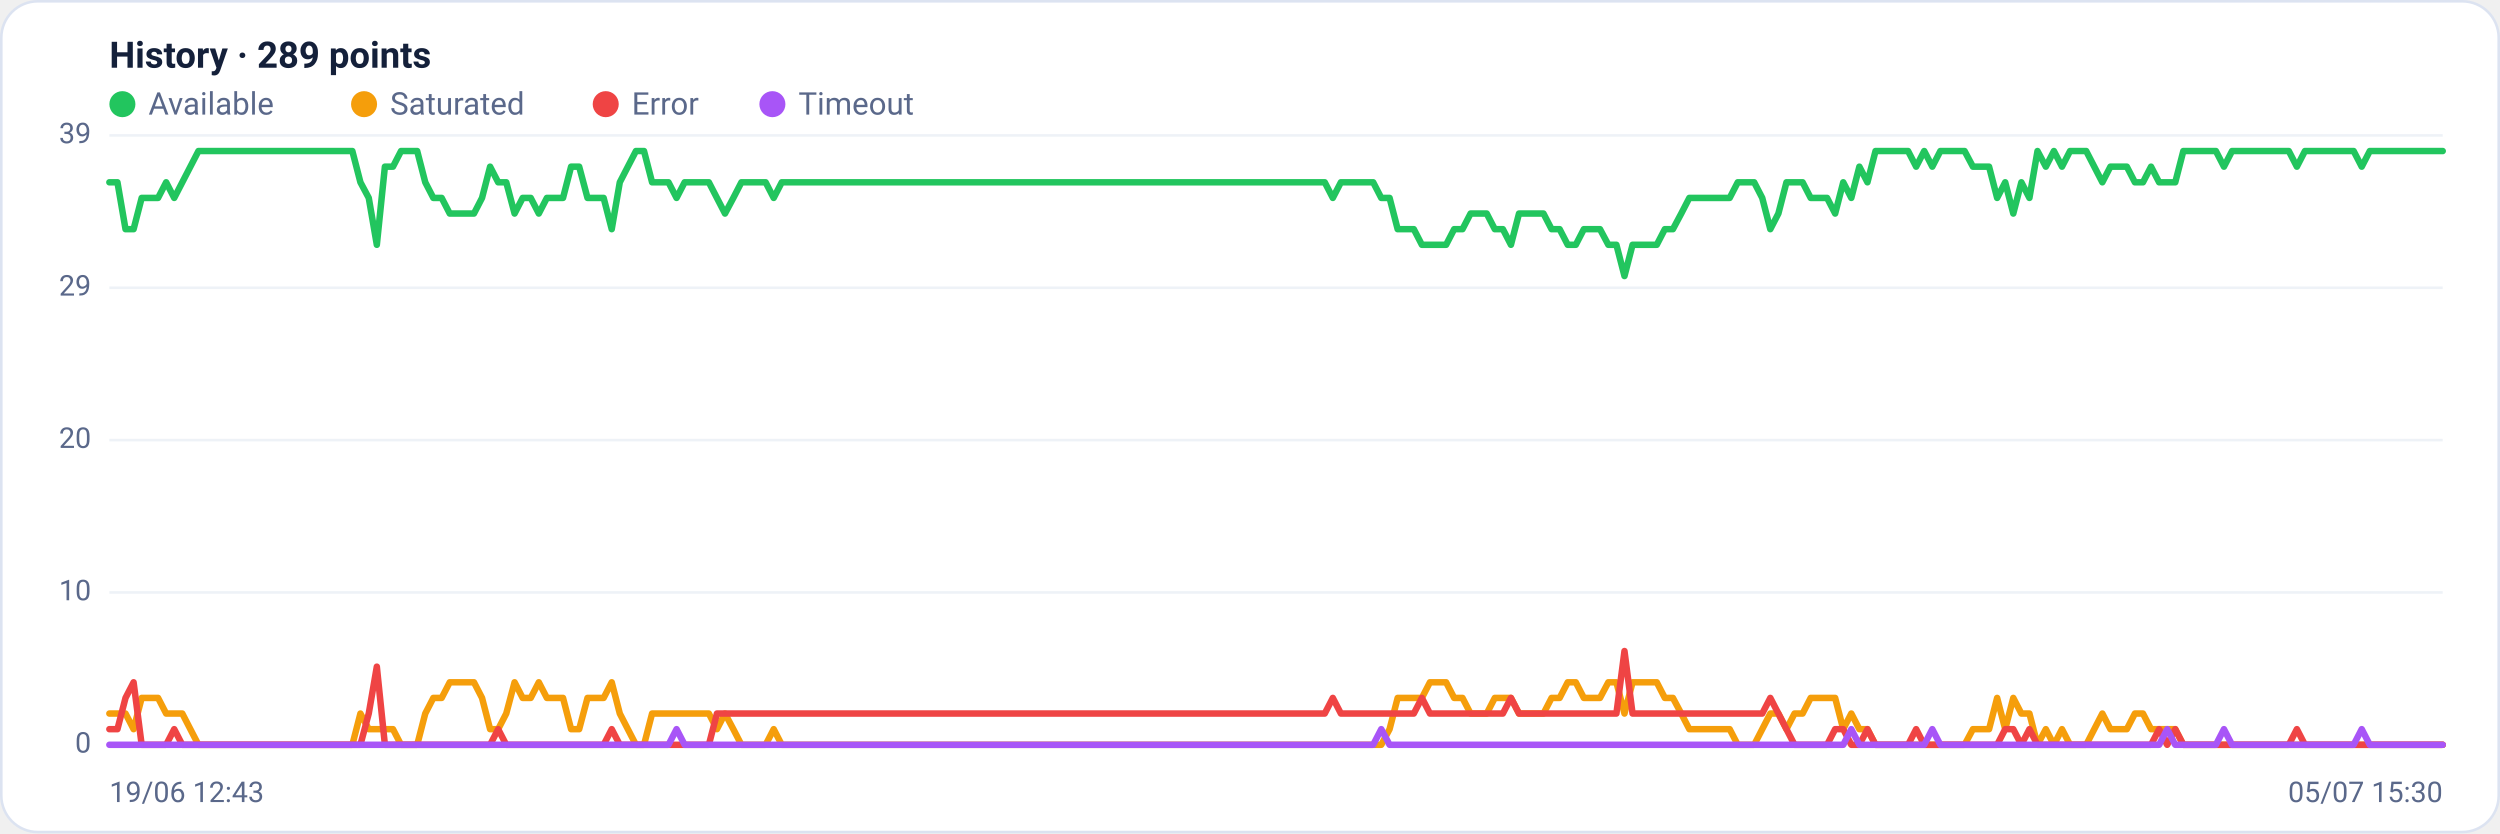
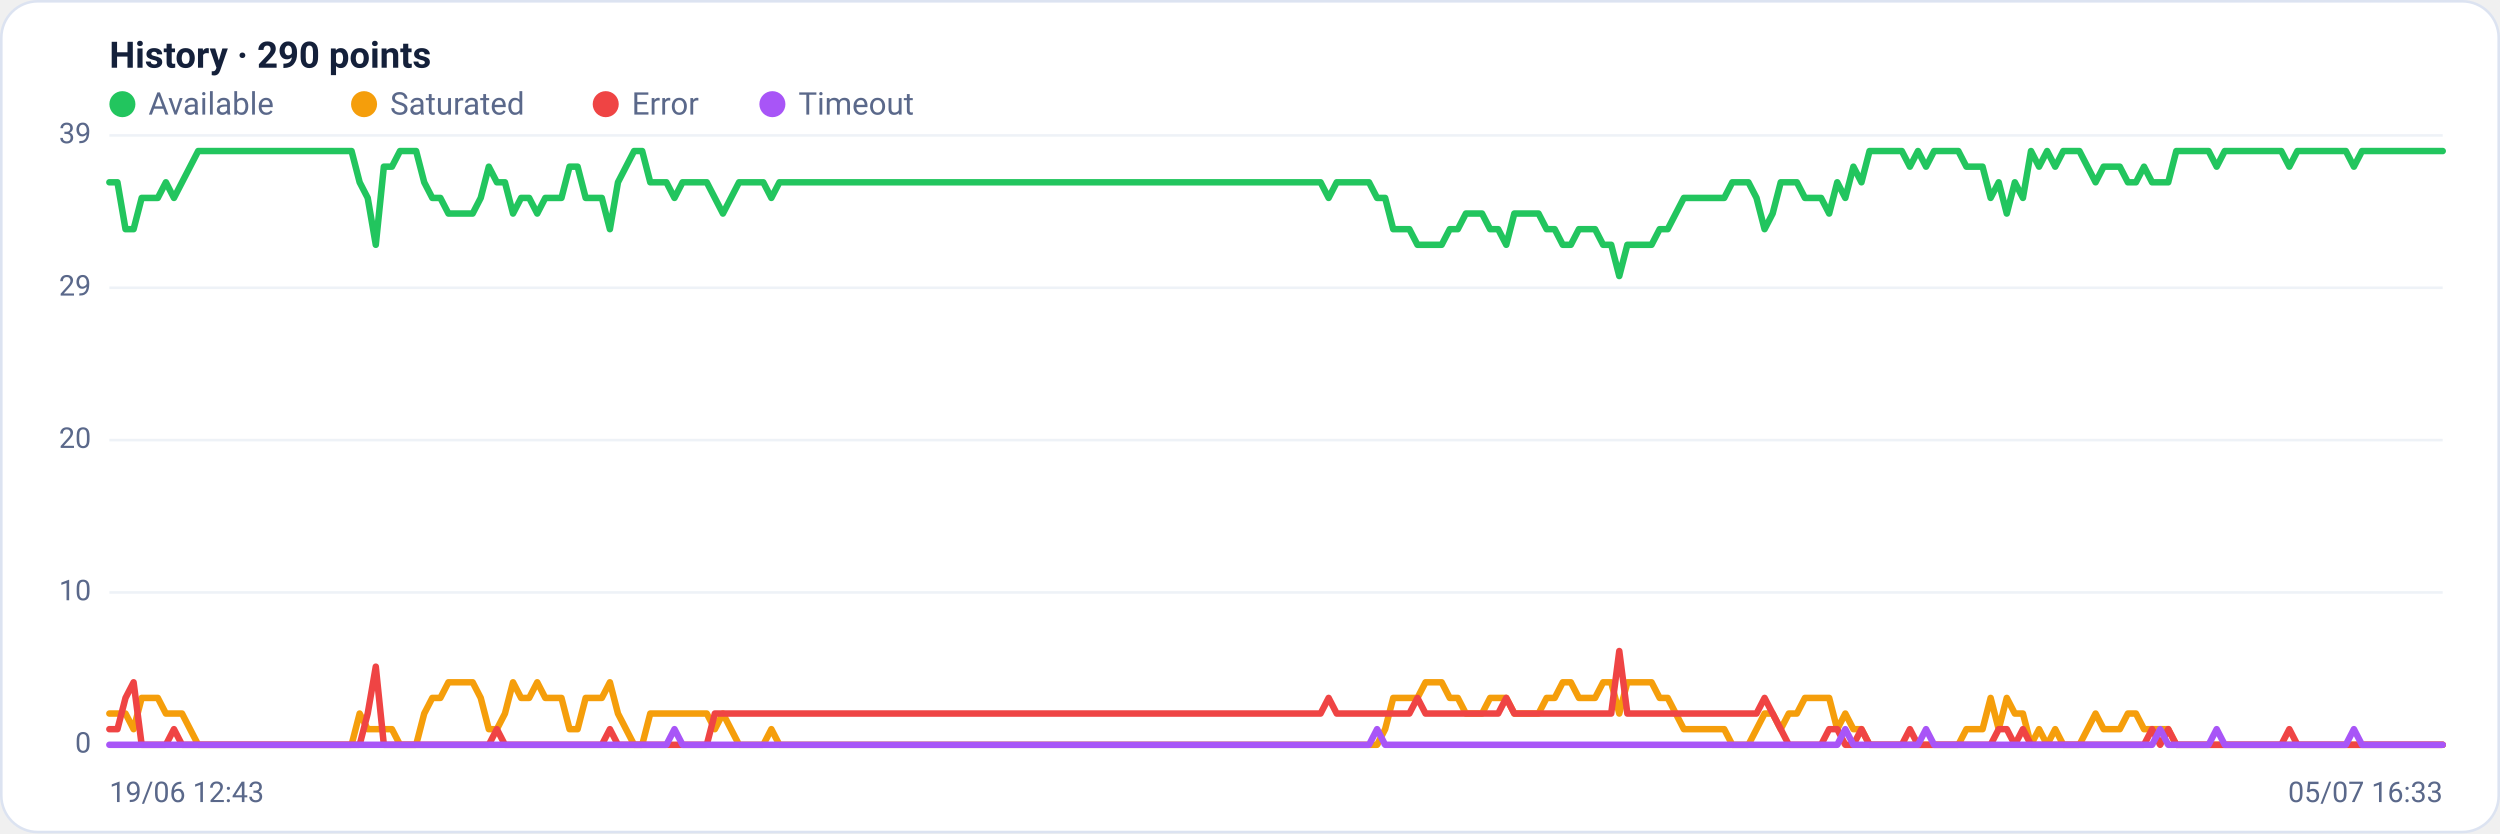
<svg xmlns="http://www.w3.org/2000/svg" viewBox="0 0 960 320" width="960" height="320" font-family="Segoe UI, system-ui, -apple-system, Roboto, Helvetica, Arial, sans-serif" role="img" aria-label="Availability history per region">
  <rect x="0.5" y="0.5" width="959" height="319" rx="14" fill="#ffffff" stroke="#dce3f1" />
-   <text x="42" y="26" font-size="14" font-weight="600" fill="#14203a">History · 289 points</text>
+   <text x="42" y="26" font-size="14" font-weight="600" fill="#14203a">History · 290 points</text>
  <circle cx="47" cy="40" r="5" fill="#22c55e" />
  <text x="57" y="44" font-size="12" fill="#5a688a">Available</text>
  <circle cx="139.8" cy="40" r="5" fill="#f59e0b" />
  <text x="149.8" y="44" font-size="12" fill="#5a688a">Saturated</text>
  <circle cx="232.6" cy="40" r="5" fill="#ef4444" />
  <text x="242.6" y="44" font-size="12" fill="#5a688a">Error</text>
  <circle cx="296.6" cy="40" r="5" fill="#a855f7" />
  <text x="306.6" y="44" font-size="12" fill="#5a688a">Timeout</text>
  <line x1="42" y1="286.0" x2="938" y2="286.0" stroke="#eef2f7" stroke-width="1" />
  <text x="35" y="289.0" text-anchor="end" font-size="11" fill="#5a688a">0</text>
  <line x1="42" y1="227.5" x2="938" y2="227.5" stroke="#eef2f7" stroke-width="1" />
  <text x="35" y="230.5" text-anchor="end" font-size="11" fill="#5a688a">10</text>
  <line x1="42" y1="169.0" x2="938" y2="169.0" stroke="#eef2f7" stroke-width="1" />
  <text x="35" y="172.0" text-anchor="end" font-size="11" fill="#5a688a">20</text>
  <line x1="42" y1="110.5" x2="938" y2="110.5" stroke="#eef2f7" stroke-width="1" />
  <text x="35" y="113.5" text-anchor="end" font-size="11" fill="#5a688a">29</text>
  <line x1="42" y1="52.0" x2="938" y2="52.0" stroke="#eef2f7" stroke-width="1" />
  <text x="35" y="55.0" text-anchor="end" font-size="11" fill="#5a688a">39</text>
-   <polyline fill="none" stroke="#22c55e" stroke-width="2.5" stroke-linejoin="round" stroke-linecap="round" points="42.0,70.0 45.1,70.0 48.2,88.0 51.3,88.0 54.4,76.0 57.6,76.0 60.7,76.0 63.8,70.0 66.9,76.0 70.0,70.0 73.1,64.0 76.2,58.0 79.3,58.0 82.4,58.0 85.6,58.0 88.7,58.0 91.8,58.0 94.9,58.0 98.0,58.0 101.1,58.0 104.2,58.0 107.3,58.0 110.4,58.0 113.6,58.0 116.7,58.0 119.8,58.0 122.9,58.0 126.0,58.0 129.1,58.0 132.2,58.0 135.3,58.0 138.4,70.0 141.6,76.0 144.7,94.0 147.8,64.0 150.9,64.0 154.0,58.0 157.1,58.0 160.2,58.0 163.3,70.0 166.4,76.0 169.6,76.0 172.7,82.0 175.8,82.0 178.9,82.0 182.0,82.0 185.1,76.0 188.2,64.0 191.3,70.0 194.4,70.0 197.6,82.0 200.7,76.0 203.8,76.0 206.9,82.0 210.0,76.0 213.1,76.0 216.2,76.0 219.3,64.0 222.4,64.0 225.6,76.0 228.7,76.0 231.8,76.0 234.9,88.0 238.0,70.0 241.1,64.0 244.2,58.0 247.3,58.0 250.4,70.0 253.6,70.0 256.7,70.0 259.8,76.0 262.9,70.0 266.0,70.0 269.1,70.0 272.2,70.0 275.3,76.0 278.4,82.0 281.6,76.0 284.7,70.0 287.8,70.0 290.9,70.0 294.0,70.0 297.1,76.0 300.2,70.0 303.3,70.0 306.4,70.0 309.6,70.0 312.7,70.0 315.8,70.0 318.9,70.0 322.0,70.0 325.1,70.0 328.2,70.0 331.3,70.0 334.4,70.0 337.6,70.0 340.7,70.0 343.8,70.0 346.9,70.0 350.0,70.0 353.1,70.0 356.2,70.0 359.3,70.0 362.4,70.0 365.6,70.0 368.7,70.0 371.8,70.0 374.9,70.0 378.0,70.0 381.1,70.0 384.2,70.0 387.3,70.0 390.4,70.0 393.6,70.0 396.7,70.0 399.8,70.0 402.9,70.0 406.0,70.0 409.1,70.0 412.2,70.0 415.3,70.0 418.4,70.0 421.6,70.0 424.7,70.0 427.8,70.0 430.9,70.0 434.0,70.0 437.1,70.0 440.2,70.0 443.3,70.0 446.4,70.0 449.6,70.0 452.7,70.0 455.8,70.0 458.9,70.0 462.0,70.0 465.1,70.0 468.2,70.0 471.3,70.0 474.4,70.0 477.6,70.0 480.7,70.0 483.8,70.0 486.9,70.0 490.0,70.0 493.1,70.0 496.2,70.0 499.3,70.0 502.4,70.0 505.6,70.0 508.7,70.0 511.8,76.0 514.9,70.0 518.0,70.0 521.1,70.0 524.2,70.0 527.3,70.0 530.4,76.0 533.6,76.0 536.7,88.0 539.8,88.0 542.9,88.0 546.0,94.0 549.1,94.0 552.2,94.0 555.3,94.0 558.4,88.0 561.6,88.0 564.7,82.0 567.8,82.0 570.9,82.0 574.0,88.0 577.1,88.0 580.2,94.0 583.3,82.0 586.4,82.0 589.6,82.0 592.7,82.0 595.8,88.0 598.9,88.0 602.0,94.0 605.1,94.0 608.2,88.0 611.3,88.0 614.4,88.0 617.6,94.0 620.7,94.0 623.8,106.0 626.9,94.0 630.0,94.0 633.1,94.0 636.2,94.0 639.3,88.0 642.4,88.0 645.6,82.0 648.7,76.0 651.8,76.0 654.9,76.0 658.0,76.0 661.1,76.0 664.2,76.0 667.3,70.0 670.4,70.0 673.6,70.0 676.7,76.0 679.8,88.0 682.9,82.0 686.0,70.0 689.1,70.0 692.2,70.0 695.3,76.0 698.4,76.0 701.6,76.0 704.7,82.0 707.8,70.0 710.9,76.0 714.0,64.0 717.1,70.0 720.2,58.0 723.3,58.0 726.4,58.0 729.6,58.0 732.7,58.0 735.8,64.0 738.9,58.0 742.0,64.0 745.1,58.0 748.2,58.0 751.3,58.0 754.4,58.0 757.6,64.0 760.7,64.0 763.8,64.0 766.9,76.0 770.0,70.0 773.1,82.0 776.2,70.0 779.3,76.0 782.4,58.0 785.6,64.0 788.7,58.0 791.8,64.0 794.9,58.0 798.0,58.0 801.1,58.0 804.2,64.0 807.3,70.0 810.4,64.0 813.6,64.0 816.7,64.0 819.8,70.0 822.9,70.0 826.0,64.0 829.1,70.0 832.2,70.0 835.3,70.0 838.4,58.0 841.6,58.0 844.7,58.0 847.8,58.0 850.9,58.0 854.0,64.0 857.1,58.0 860.2,58.0 863.3,58.0 866.4,58.0 869.6,58.0 872.7,58.0 875.8,58.0 878.9,58.0 882.0,64.0 885.1,58.0 888.2,58.0 891.3,58.0 894.4,58.0 897.6,58.0 900.7,58.0 903.8,58.0 906.9,64.0 910.0,58.0 913.1,58.0 916.2,58.0 919.3,58.0 922.4,58.0 925.6,58.0 928.7,58.0 931.8,58.0 934.9,58.0 938.0,58.0" />
-   <polyline fill="none" stroke="#f59e0b" stroke-width="2.5" stroke-linejoin="round" stroke-linecap="round" points="42.0,274.0 45.1,274.0 48.2,274.0 51.3,280.0 54.4,268.0 57.6,268.0 60.7,268.0 63.8,274.0 66.9,274.0 70.0,274.0 73.1,280.0 76.2,286.0 79.3,286.0 82.4,286.0 85.6,286.0 88.7,286.0 91.8,286.0 94.9,286.0 98.0,286.0 101.1,286.0 104.2,286.0 107.3,286.0 110.4,286.0 113.6,286.0 116.7,286.0 119.8,286.0 122.9,286.0 126.0,286.0 129.1,286.0 132.2,286.0 135.3,286.0 138.4,274.0 141.6,280.0 144.7,280.0 147.8,280.0 150.9,280.0 154.0,286.0 157.1,286.0 160.2,286.0 163.3,274.0 166.4,268.0 169.6,268.0 172.7,262.0 175.8,262.0 178.9,262.0 182.0,262.0 185.1,268.0 188.2,280.0 191.3,280.0 194.4,274.0 197.6,262.0 200.7,268.0 203.8,268.0 206.9,262.0 210.0,268.0 213.1,268.0 216.2,268.0 219.3,280.0 222.4,280.0 225.6,268.0 228.7,268.0 231.8,268.0 234.9,262.0 238.0,274.0 241.1,280.0 244.2,286.0 247.3,286.0 250.4,274.0 253.6,274.0 256.7,274.0 259.8,274.0 262.9,274.0 266.0,274.0 269.1,274.0 272.2,274.0 275.3,280.0 278.4,274.0 281.6,280.0 284.7,286.0 287.8,286.0 290.9,286.0 294.0,286.0 297.1,280.0 300.2,286.0 303.3,286.0 306.4,286.0 309.6,286.0 312.7,286.0 315.8,286.0 318.9,286.0 322.0,286.0 325.1,286.0 328.2,286.0 331.3,286.0 334.4,286.0 337.6,286.0 340.7,286.0 343.8,286.0 346.9,286.0 350.0,286.0 353.1,286.0 356.2,286.0 359.3,286.0 362.4,286.0 365.6,286.0 368.7,286.0 371.8,286.0 374.9,286.0 378.0,286.0 381.1,286.0 384.2,286.0 387.3,286.0 390.4,286.0 393.6,286.0 396.7,286.0 399.8,286.0 402.9,286.0 406.0,286.0 409.1,286.0 412.2,286.0 415.3,286.0 418.4,286.0 421.6,286.0 424.7,286.0 427.8,286.0 430.9,286.0 434.0,286.0 437.1,286.0 440.2,286.0 443.3,286.0 446.4,286.0 449.6,286.0 452.7,286.0 455.8,286.0 458.9,286.0 462.0,286.0 465.1,286.0 468.2,286.0 471.3,286.0 474.4,286.0 477.6,286.0 480.7,286.0 483.8,286.0 486.9,286.0 490.0,286.0 493.1,286.0 496.2,286.0 499.3,286.0 502.4,286.0 505.6,286.0 508.7,286.0 511.8,286.0 514.9,286.0 518.0,286.0 521.1,286.0 524.2,286.0 527.3,286.0 530.4,286.0 533.6,280.0 536.7,268.0 539.8,268.0 542.9,268.0 546.0,268.0 549.1,262.0 552.2,262.0 555.3,262.0 558.4,268.0 561.6,268.0 564.7,274.0 567.8,274.0 570.9,274.0 574.0,268.0 577.1,268.0 580.2,268.0 583.3,274.0 586.4,274.0 589.6,274.0 592.7,274.0 595.8,268.0 598.9,268.0 602.0,262.0 605.1,262.0 608.2,268.0 611.3,268.0 614.4,268.0 617.6,262.0 620.7,262.0 623.8,274.0 626.9,262.0 630.0,262.0 633.1,262.0 636.2,262.0 639.3,268.0 642.4,268.0 645.6,274.0 648.7,280.0 651.8,280.0 654.9,280.0 658.0,280.0 661.1,280.0 664.2,280.0 667.3,286.0 670.4,286.0 673.6,286.0 676.7,280.0 679.8,274.0 682.9,274.0 686.0,280.0 689.1,274.0 692.2,274.0 695.3,268.0 698.4,268.0 701.6,268.0 704.7,268.0 707.8,280.0 710.9,274.0 714.0,280.0 717.1,280.0 720.2,286.0 723.3,286.0 726.4,286.0 729.6,286.0 732.7,286.0 735.8,286.0 738.9,286.0 742.0,286.0 745.1,286.0 748.2,286.0 751.3,286.0 754.4,286.0 757.6,280.0 760.7,280.0 763.8,280.0 766.9,268.0 770.0,280.0 773.1,268.0 776.2,274.0 779.3,274.0 782.4,286.0 785.6,280.0 788.7,286.0 791.8,280.0 794.9,286.0 798.0,286.0 801.1,286.0 804.2,280.0 807.3,274.0 810.4,280.0 813.6,280.0 816.7,280.0 819.8,274.0 822.9,274.0 826.0,280.0 829.1,280.0 832.2,280.0 835.3,280.0 838.4,286.0 841.6,286.0 844.7,286.0 847.8,286.0 850.9,286.0 854.0,286.0 857.1,286.0 860.2,286.0 863.3,286.0 866.4,286.0 869.6,286.0 872.7,286.0 875.8,286.0 878.9,286.0 882.0,286.0 885.1,286.0 888.2,286.0 891.3,286.0 894.4,286.0 897.6,286.0 900.7,286.0 903.8,286.0 906.9,286.0 910.0,286.0 913.1,286.0 916.2,286.0 919.3,286.0 922.4,286.0 925.6,286.0 928.7,286.0 931.8,286.0 934.9,286.0 938.0,286.0" />
-   <polyline fill="none" stroke="#ef4444" stroke-width="2.5" stroke-linejoin="round" stroke-linecap="round" points="42.0,280.0 45.1,280.0 48.2,268.0 51.3,262.0 54.4,286.0 57.6,286.0 60.7,286.0 63.8,286.0 66.9,280.0 70.0,286.0 73.1,286.0 76.2,286.0 79.3,286.0 82.4,286.0 85.6,286.0 88.7,286.0 91.8,286.0 94.9,286.0 98.0,286.0 101.1,286.0 104.2,286.0 107.3,286.0 110.4,286.0 113.6,286.0 116.7,286.0 119.8,286.0 122.9,286.0 126.0,286.0 129.1,286.0 132.2,286.0 135.3,286.0 138.4,286.0 141.6,274.0 144.7,256.0 147.8,286.0 150.9,286.0 154.0,286.0 157.1,286.0 160.2,286.0 163.3,286.0 166.4,286.0 169.6,286.0 172.7,286.0 175.8,286.0 178.9,286.0 182.0,286.0 185.1,286.0 188.2,286.0 191.3,280.0 194.4,286.0 197.6,286.0 200.7,286.0 203.8,286.0 206.9,286.0 210.0,286.0 213.1,286.0 216.2,286.0 219.3,286.0 222.4,286.0 225.6,286.0 228.7,286.0 231.8,286.0 234.9,280.0 238.0,286.0 241.1,286.0 244.2,286.0 247.3,286.0 250.4,286.0 253.6,286.0 256.7,286.0 259.8,286.0 262.9,286.0 266.0,286.0 269.1,286.0 272.2,286.0 275.3,274.0 278.4,274.0 281.6,274.0 284.7,274.0 287.8,274.0 290.9,274.0 294.0,274.0 297.1,274.0 300.2,274.0 303.3,274.0 306.4,274.0 309.6,274.0 312.7,274.0 315.8,274.0 318.9,274.0 322.0,274.0 325.1,274.0 328.2,274.0 331.3,274.0 334.4,274.0 337.6,274.0 340.7,274.0 343.8,274.0 346.9,274.0 350.0,274.0 353.1,274.0 356.2,274.0 359.3,274.0 362.4,274.0 365.6,274.0 368.7,274.0 371.8,274.0 374.9,274.0 378.0,274.0 381.1,274.0 384.2,274.0 387.3,274.0 390.4,274.0 393.6,274.0 396.7,274.0 399.8,274.0 402.9,274.0 406.0,274.0 409.1,274.0 412.2,274.0 415.3,274.0 418.4,274.0 421.6,274.0 424.7,274.0 427.8,274.0 430.9,274.0 434.0,274.0 437.1,274.0 440.2,274.0 443.3,274.0 446.4,274.0 449.6,274.0 452.7,274.0 455.8,274.0 458.9,274.0 462.0,274.0 465.1,274.0 468.2,274.0 471.3,274.0 474.4,274.0 477.6,274.0 480.7,274.0 483.8,274.0 486.9,274.0 490.0,274.0 493.1,274.0 496.2,274.0 499.3,274.0 502.4,274.0 505.6,274.0 508.7,274.0 511.8,268.0 514.9,274.0 518.0,274.0 521.1,274.0 524.2,274.0 527.3,274.0 530.4,274.0 533.6,274.0 536.7,274.0 539.8,274.0 542.9,274.0 546.0,268.0 549.1,274.0 552.2,274.0 555.3,274.0 558.4,274.0 561.6,274.0 564.7,274.0 567.8,274.0 570.9,274.0 574.0,274.0 577.1,274.0 580.2,268.0 583.3,274.0 586.4,274.0 589.6,274.0 592.7,274.0 595.8,274.0 598.9,274.0 602.0,274.0 605.1,274.0 608.2,274.0 611.3,274.0 614.4,274.0 617.6,274.0 620.7,274.0 623.8,250.0 626.9,274.0 630.0,274.0 633.1,274.0 636.2,274.0 639.3,274.0 642.4,274.0 645.6,274.0 648.7,274.0 651.8,274.0 654.9,274.0 658.0,274.0 661.1,274.0 664.2,274.0 667.3,274.0 670.4,274.0 673.6,274.0 676.7,274.0 679.8,268.0 682.9,274.0 686.0,280.0 689.1,286.0 692.2,286.0 695.3,286.0 698.4,286.0 701.6,286.0 704.7,280.0 707.8,280.0 710.9,286.0 714.0,286.0 717.1,280.0 720.2,286.0 723.3,286.0 726.4,286.0 729.6,286.0 732.7,286.0 735.8,280.0 738.9,286.0 742.0,286.0 745.1,286.0 748.2,286.0 751.3,286.0 754.4,286.0 757.6,286.0 760.7,286.0 763.8,286.0 766.9,286.0 770.0,280.0 773.1,280.0 776.2,286.0 779.3,280.0 782.4,286.0 785.6,286.0 788.7,286.0 791.8,286.0 794.9,286.0 798.0,286.0 801.1,286.0 804.2,286.0 807.3,286.0 810.4,286.0 813.6,286.0 816.7,286.0 819.8,286.0 822.9,286.0 826.0,286.0 829.1,280.0 832.2,286.0 835.3,280.0 838.4,286.0 841.6,286.0 844.7,286.0 847.8,286.0 850.9,286.0 854.0,286.0 857.1,286.0 860.2,286.0 863.3,286.0 866.4,286.0 869.6,286.0 872.7,286.0 875.8,286.0 878.9,286.0 882.0,280.0 885.1,286.0 888.2,286.0 891.3,286.0 894.4,286.0 897.6,286.0 900.7,286.0 903.8,286.0 906.9,286.0 910.0,286.0 913.1,286.0 916.2,286.0 919.3,286.0 922.4,286.0 925.6,286.0 928.7,286.0 931.8,286.0 934.9,286.0 938.0,286.0" />
-   <polyline fill="none" stroke="#a855f7" stroke-width="2.5" stroke-linejoin="round" stroke-linecap="round" points="42.0,286.0 45.1,286.0 48.2,286.0 51.3,286.0 54.4,286.0 57.6,286.0 60.7,286.0 63.8,286.0 66.9,286.0 70.0,286.0 73.1,286.0 76.2,286.0 79.3,286.0 82.4,286.0 85.6,286.0 88.7,286.0 91.8,286.0 94.9,286.0 98.0,286.0 101.1,286.0 104.2,286.0 107.3,286.0 110.4,286.0 113.6,286.0 116.7,286.0 119.8,286.0 122.9,286.0 126.0,286.0 129.1,286.0 132.2,286.0 135.3,286.0 138.4,286.0 141.6,286.0 144.7,286.0 147.8,286.0 150.9,286.0 154.0,286.0 157.1,286.0 160.2,286.0 163.3,286.0 166.4,286.0 169.6,286.0 172.7,286.0 175.8,286.0 178.9,286.0 182.0,286.0 185.1,286.0 188.2,286.0 191.3,286.0 194.4,286.0 197.6,286.0 200.7,286.0 203.8,286.0 206.9,286.0 210.0,286.0 213.1,286.0 216.2,286.0 219.3,286.0 222.4,286.0 225.6,286.0 228.7,286.0 231.8,286.0 234.9,286.0 238.0,286.0 241.1,286.0 244.2,286.0 247.3,286.0 250.4,286.0 253.6,286.0 256.7,286.0 259.8,280.0 262.9,286.0 266.0,286.0 269.1,286.0 272.2,286.0 275.3,286.0 278.4,286.0 281.6,286.0 284.7,286.0 287.8,286.0 290.9,286.0 294.0,286.0 297.1,286.0 300.2,286.0 303.3,286.0 306.4,286.0 309.6,286.0 312.7,286.0 315.8,286.0 318.9,286.0 322.0,286.0 325.1,286.0 328.2,286.0 331.3,286.0 334.4,286.0 337.6,286.0 340.7,286.0 343.8,286.0 346.9,286.0 350.0,286.0 353.1,286.0 356.2,286.0 359.3,286.0 362.4,286.0 365.6,286.0 368.7,286.0 371.8,286.0 374.9,286.0 378.0,286.0 381.1,286.0 384.2,286.0 387.3,286.0 390.4,286.0 393.6,286.0 396.7,286.0 399.8,286.0 402.9,286.0 406.0,286.0 409.1,286.0 412.2,286.0 415.3,286.0 418.4,286.0 421.6,286.0 424.7,286.0 427.8,286.0 430.9,286.0 434.0,286.0 437.1,286.0 440.2,286.0 443.3,286.0 446.4,286.0 449.6,286.0 452.7,286.0 455.8,286.0 458.9,286.0 462.0,286.0 465.1,286.0 468.2,286.0 471.3,286.0 474.4,286.0 477.6,286.0 480.7,286.0 483.8,286.0 486.9,286.0 490.0,286.0 493.1,286.0 496.2,286.0 499.3,286.0 502.4,286.0 505.6,286.0 508.7,286.0 511.8,286.0 514.9,286.0 518.0,286.0 521.1,286.0 524.2,286.0 527.3,286.0 530.4,280.0 533.6,286.0 536.7,286.0 539.8,286.0 542.9,286.0 546.0,286.0 549.1,286.0 552.2,286.0 555.3,286.0 558.4,286.0 561.6,286.0 564.7,286.0 567.8,286.0 570.9,286.0 574.0,286.0 577.1,286.0 580.2,286.0 583.3,286.0 586.4,286.0 589.6,286.0 592.7,286.0 595.8,286.0 598.9,286.0 602.0,286.0 605.1,286.0 608.2,286.0 611.3,286.0 614.4,286.0 617.6,286.0 620.7,286.0 623.8,286.0 626.9,286.0 630.0,286.0 633.1,286.0 636.2,286.0 639.3,286.0 642.4,286.0 645.6,286.0 648.7,286.0 651.8,286.0 654.9,286.0 658.0,286.0 661.1,286.0 664.2,286.0 667.3,286.0 670.4,286.0 673.6,286.0 676.7,286.0 679.8,286.0 682.9,286.0 686.0,286.0 689.1,286.0 692.2,286.0 695.3,286.0 698.4,286.0 701.6,286.0 704.7,286.0 707.8,286.0 710.9,280.0 714.0,286.0 717.1,286.0 720.2,286.0 723.3,286.0 726.4,286.0 729.6,286.0 732.7,286.0 735.8,286.0 738.9,286.0 742.0,280.0 745.1,286.0 748.2,286.0 751.3,286.0 754.4,286.0 757.6,286.0 760.7,286.0 763.8,286.0 766.9,286.0 770.0,286.0 773.1,286.0 776.2,286.0 779.3,286.0 782.4,286.0 785.6,286.0 788.7,286.0 791.8,286.0 794.9,286.0 798.0,286.0 801.1,286.0 804.2,286.0 807.3,286.0 810.4,286.0 813.6,286.0 816.7,286.0 819.8,286.0 822.9,286.0 826.0,286.0 829.1,286.0 832.2,280.0 835.3,286.0 838.4,286.0 841.6,286.0 844.7,286.0 847.8,286.0 850.9,286.0 854.0,280.0 857.1,286.0 860.2,286.0 863.3,286.0 866.4,286.0 869.6,286.0 872.7,286.0 875.8,286.0 878.9,286.0 882.0,286.0 885.1,286.0 888.2,286.0 891.3,286.0 894.4,286.0 897.6,286.0 900.7,286.0 903.8,286.0 906.9,280.0 910.0,286.0 913.1,286.0 916.2,286.0 919.3,286.0 922.4,286.0 925.6,286.0 928.7,286.0 931.8,286.0 934.9,286.0 938.0,286.0" />
+   <polyline fill="none" stroke="#22c55e" stroke-width="2.5" stroke-linejoin="round" stroke-linecap="round" points="42.0,70.0 45.1,70.0 48.2,88.0 51.3,88.0 54.4,76.0 57.5,76.0 60.6,76.0 63.7,70.0 66.8,76.0 69.9,70.0 73.0,64.0 76.1,58.0 79.2,58.0 82.3,58.0 85.4,58.0 88.5,58.0 91.6,58.0 94.7,58.0 97.8,58.0 100.9,58.0 104.0,58.0 107.1,58.0 110.2,58.0 113.3,58.0 116.4,58.0 119.5,58.0 122.6,58.0 125.7,58.0 128.8,58.0 131.9,58.0 135.0,58.0 138.1,70.0 141.2,76.0 144.3,94.0 147.4,64.0 150.5,64.0 153.6,58.0 156.7,58.0 159.8,58.0 162.9,70.0 166.0,76.0 169.1,76.0 172.2,82.0 175.3,82.0 178.4,82.0 181.5,82.0 184.6,76.0 187.7,64.0 190.8,70.0 193.9,70.0 197.0,82.0 200.1,76.0 203.2,76.0 206.3,82.0 209.4,76.0 212.5,76.0 215.6,76.0 218.7,64.0 221.8,64.0 224.9,76.0 228.0,76.0 231.1,76.0 234.2,88.0 237.3,70.0 240.4,64.0 243.5,58.0 246.6,58.0 249.7,70.0 252.8,70.0 255.9,70.0 259.0,76.0 262.1,70.0 265.2,70.0 268.3,70.0 271.4,70.0 274.5,76.0 277.6,82.0 280.7,76.0 283.8,70.0 286.9,70.0 290.0,70.0 293.1,70.0 296.2,76.0 299.3,70.0 302.4,70.0 305.5,70.0 308.6,70.0 311.7,70.0 314.8,70.0 317.9,70.0 321.0,70.0 324.1,70.0 327.2,70.0 330.3,70.0 333.4,70.0 336.5,70.0 339.6,70.0 342.7,70.0 345.8,70.0 348.9,70.0 352.0,70.0 355.1,70.0 358.2,70.0 361.3,70.0 364.4,70.0 367.5,70.0 370.6,70.0 373.7,70.0 376.8,70.0 379.9,70.0 383.0,70.0 386.1,70.0 389.2,70.0 392.3,70.0 395.4,70.0 398.5,70.0 401.6,70.0 404.7,70.0 407.8,70.0 410.9,70.0 414.0,70.0 417.1,70.0 420.2,70.0 423.3,70.0 426.4,70.0 429.5,70.0 432.6,70.0 435.7,70.0 438.8,70.0 441.9,70.0 445.0,70.0 448.1,70.0 451.2,70.0 454.3,70.0 457.4,70.0 460.5,70.0 463.6,70.0 466.7,70.0 469.8,70.0 472.9,70.0 476.0,70.0 479.1,70.0 482.2,70.0 485.3,70.0 488.4,70.0 491.6,70.0 494.7,70.0 497.8,70.0 500.9,70.0 504.0,70.0 507.1,70.0 510.2,76.0 513.3,70.0 516.4,70.0 519.5,70.0 522.6,70.0 525.7,70.0 528.8,76.0 531.9,76.0 535.0,88.0 538.1,88.0 541.2,88.0 544.3,94.0 547.4,94.0 550.5,94.0 553.6,94.0 556.7,88.0 559.8,88.0 562.9,82.0 566.0,82.0 569.1,82.0 572.2,88.0 575.3,88.0 578.4,94.0 581.5,82.0 584.6,82.0 587.7,82.0 590.8,82.0 593.9,88.0 597.0,88.0 600.1,94.0 603.2,94.0 606.3,88.0 609.4,88.0 612.5,88.0 615.6,94.0 618.7,94.0 621.8,106.0 624.9,94.0 628.0,94.0 631.1,94.0 634.2,94.0 637.3,88.0 640.4,88.0 643.5,82.0 646.6,76.0 649.7,76.0 652.8,76.0 655.9,76.0 659.0,76.0 662.1,76.0 665.2,70.0 668.3,70.0 671.4,70.0 674.5,76.0 677.6,88.0 680.7,82.0 683.8,70.0 686.9,70.0 690.0,70.0 693.1,76.0 696.2,76.0 699.3,76.0 702.4,82.0 705.5,70.0 708.6,76.0 711.7,64.0 714.8,70.0 717.9,58.0 721.0,58.0 724.1,58.0 727.2,58.0 730.3,58.0 733.4,64.0 736.5,58.0 739.6,64.0 742.7,58.0 745.8,58.0 748.9,58.0 752.0,58.0 755.1,64.0 758.2,64.0 761.3,64.0 764.4,76.0 767.5,70.0 770.6,82.0 773.7,70.0 776.8,76.0 779.9,58.0 783.0,64.0 786.1,58.0 789.2,64.0 792.3,58.0 795.4,58.0 798.5,58.0 801.6,64.0 804.7,70.0 807.8,64.0 810.9,64.0 814.0,64.0 817.1,70.0 820.2,70.0 823.3,64.0 826.4,70.0 829.5,70.0 832.6,70.0 835.7,58.0 838.8,58.0 841.9,58.0 845.0,58.0 848.1,58.0 851.2,64.0 854.3,58.0 857.4,58.0 860.5,58.0 863.6,58.0 866.7,58.0 869.8,58.0 872.9,58.0 876.0,58.0 879.1,64.0 882.2,58.0 885.3,58.0 888.4,58.0 891.5,58.0 894.6,58.0 897.7,58.0 900.8,58.0 903.9,64.0 907.0,58.0 910.1,58.0 913.2,58.0 916.3,58.0 919.4,58.0 922.5,58.0 925.6,58.0 928.7,58.0 931.8,58.0 934.9,58.0 938.0,58.0" />
+   <polyline fill="none" stroke="#f59e0b" stroke-width="2.5" stroke-linejoin="round" stroke-linecap="round" points="42.0,274.0 45.1,274.0 48.2,274.0 51.3,280.0 54.4,268.0 57.5,268.0 60.6,268.0 63.7,274.0 66.8,274.0 69.9,274.0 73.0,280.0 76.1,286.0 79.2,286.0 82.3,286.0 85.4,286.0 88.5,286.0 91.6,286.0 94.7,286.0 97.8,286.0 100.9,286.0 104.0,286.0 107.1,286.0 110.2,286.0 113.3,286.0 116.4,286.0 119.5,286.0 122.6,286.0 125.7,286.0 128.8,286.0 131.9,286.0 135.0,286.0 138.1,274.0 141.2,280.0 144.3,280.0 147.4,280.0 150.5,280.0 153.6,286.0 156.7,286.0 159.8,286.0 162.9,274.0 166.0,268.0 169.1,268.0 172.2,262.0 175.3,262.0 178.4,262.0 181.5,262.0 184.6,268.0 187.7,280.0 190.8,280.0 193.9,274.0 197.0,262.0 200.1,268.0 203.2,268.0 206.3,262.0 209.4,268.0 212.5,268.0 215.6,268.0 218.7,280.0 221.8,280.0 224.9,268.0 228.0,268.0 231.1,268.0 234.2,262.0 237.3,274.0 240.4,280.0 243.5,286.0 246.6,286.0 249.7,274.0 252.8,274.0 255.9,274.0 259.0,274.0 262.1,274.0 265.2,274.0 268.3,274.0 271.4,274.0 274.5,280.0 277.6,274.0 280.7,280.0 283.8,286.0 286.9,286.0 290.0,286.0 293.1,286.0 296.2,280.0 299.3,286.0 302.4,286.0 305.5,286.0 308.6,286.0 311.7,286.0 314.8,286.0 317.9,286.0 321.0,286.0 324.1,286.0 327.2,286.0 330.3,286.0 333.4,286.0 336.5,286.0 339.6,286.0 342.7,286.0 345.8,286.0 348.9,286.0 352.0,286.0 355.1,286.0 358.2,286.0 361.3,286.0 364.4,286.0 367.5,286.0 370.6,286.0 373.7,286.0 376.8,286.0 379.9,286.0 383.0,286.0 386.1,286.0 389.2,286.0 392.3,286.0 395.4,286.0 398.5,286.0 401.6,286.0 404.7,286.0 407.8,286.0 410.9,286.0 414.0,286.0 417.1,286.0 420.2,286.0 423.3,286.0 426.4,286.0 429.5,286.0 432.6,286.0 435.7,286.0 438.8,286.0 441.9,286.0 445.0,286.0 448.1,286.0 451.2,286.0 454.3,286.0 457.4,286.0 460.5,286.0 463.6,286.0 466.7,286.0 469.8,286.0 472.9,286.0 476.0,286.0 479.1,286.0 482.2,286.0 485.3,286.0 488.4,286.0 491.6,286.0 494.7,286.0 497.8,286.0 500.9,286.0 504.0,286.0 507.1,286.0 510.2,286.0 513.3,286.0 516.4,286.0 519.5,286.0 522.6,286.0 525.7,286.0 528.8,286.0 531.9,280.0 535.0,268.0 538.1,268.0 541.2,268.0 544.3,268.0 547.4,262.0 550.5,262.0 553.6,262.0 556.7,268.0 559.8,268.0 562.9,274.0 566.0,274.0 569.1,274.0 572.2,268.0 575.3,268.0 578.4,268.0 581.5,274.0 584.6,274.0 587.7,274.0 590.8,274.0 593.9,268.0 597.0,268.0 600.1,262.0 603.2,262.0 606.3,268.0 609.4,268.0 612.5,268.0 615.6,262.0 618.7,262.0 621.8,274.0 624.9,262.0 628.0,262.0 631.1,262.0 634.2,262.0 637.3,268.0 640.4,268.0 643.5,274.0 646.6,280.0 649.7,280.0 652.8,280.0 655.9,280.0 659.0,280.0 662.1,280.0 665.2,286.0 668.3,286.0 671.4,286.0 674.5,280.0 677.6,274.0 680.7,274.0 683.8,280.0 686.9,274.0 690.0,274.0 693.1,268.0 696.2,268.0 699.3,268.0 702.4,268.0 705.5,280.0 708.6,274.0 711.7,280.0 714.8,280.0 717.9,286.0 721.0,286.0 724.1,286.0 727.2,286.0 730.3,286.0 733.4,286.0 736.5,286.0 739.6,286.0 742.7,286.0 745.8,286.0 748.9,286.0 752.0,286.0 755.1,280.0 758.2,280.0 761.3,280.0 764.4,268.0 767.5,280.0 770.6,268.0 773.7,274.0 776.8,274.0 779.9,286.0 783.0,280.0 786.1,286.0 789.2,280.0 792.3,286.0 795.4,286.0 798.5,286.0 801.6,280.0 804.7,274.0 807.8,280.0 810.9,280.0 814.0,280.0 817.1,274.0 820.2,274.0 823.3,280.0 826.4,280.0 829.5,280.0 832.6,280.0 835.7,286.0 838.8,286.0 841.9,286.0 845.0,286.0 848.1,286.0 851.2,286.0 854.3,286.0 857.4,286.0 860.5,286.0 863.6,286.0 866.7,286.0 869.8,286.0 872.9,286.0 876.0,286.0 879.1,286.0 882.2,286.0 885.3,286.0 888.4,286.0 891.5,286.0 894.6,286.0 897.7,286.0 900.8,286.0 903.9,286.0 907.0,286.0 910.1,286.0 913.2,286.0 916.3,286.0 919.4,286.0 922.5,286.0 925.6,286.0 928.7,286.0 931.8,286.0 934.9,286.0 938.0,286.0" />
+   <polyline fill="none" stroke="#ef4444" stroke-width="2.5" stroke-linejoin="round" stroke-linecap="round" points="42.0,280.0 45.1,280.0 48.2,268.0 51.3,262.0 54.4,286.0 57.5,286.0 60.6,286.0 63.7,286.0 66.8,280.0 69.9,286.0 73.0,286.0 76.1,286.0 79.2,286.0 82.3,286.0 85.4,286.0 88.5,286.0 91.6,286.0 94.7,286.0 97.8,286.0 100.9,286.0 104.0,286.0 107.1,286.0 110.2,286.0 113.3,286.0 116.4,286.0 119.5,286.0 122.6,286.0 125.7,286.0 128.8,286.0 131.9,286.0 135.0,286.0 138.1,286.0 141.2,274.0 144.3,256.0 147.4,286.0 150.5,286.0 153.6,286.0 156.7,286.0 159.8,286.0 162.9,286.0 166.0,286.0 169.1,286.0 172.2,286.0 175.3,286.0 178.4,286.0 181.5,286.0 184.6,286.0 187.7,286.0 190.8,280.0 193.9,286.0 197.0,286.0 200.1,286.0 203.2,286.0 206.3,286.0 209.4,286.0 212.5,286.0 215.6,286.0 218.7,286.0 221.8,286.0 224.9,286.0 228.0,286.0 231.1,286.0 234.2,280.0 237.3,286.0 240.4,286.0 243.5,286.0 246.6,286.0 249.7,286.0 252.8,286.0 255.9,286.0 259.0,286.0 262.1,286.0 265.2,286.0 268.3,286.0 271.4,286.0 274.5,274.0 277.6,274.0 280.7,274.0 283.8,274.0 286.9,274.0 290.0,274.0 293.1,274.0 296.2,274.0 299.3,274.0 302.4,274.0 305.5,274.0 308.6,274.0 311.7,274.0 314.8,274.0 317.9,274.0 321.0,274.0 324.1,274.0 327.2,274.0 330.3,274.0 333.4,274.0 336.5,274.0 339.6,274.0 342.7,274.0 345.8,274.0 348.9,274.0 352.0,274.0 355.1,274.0 358.2,274.0 361.3,274.0 364.4,274.0 367.5,274.0 370.6,274.0 373.7,274.0 376.8,274.0 379.9,274.0 383.0,274.0 386.1,274.0 389.2,274.0 392.3,274.0 395.4,274.0 398.5,274.0 401.6,274.0 404.7,274.0 407.8,274.0 410.9,274.0 414.0,274.0 417.1,274.0 420.2,274.0 423.3,274.0 426.4,274.0 429.5,274.0 432.6,274.0 435.7,274.0 438.8,274.0 441.9,274.0 445.0,274.0 448.1,274.0 451.2,274.0 454.3,274.0 457.4,274.0 460.5,274.0 463.6,274.0 466.7,274.0 469.8,274.0 472.9,274.0 476.0,274.0 479.1,274.0 482.2,274.0 485.3,274.0 488.4,274.0 491.6,274.0 494.7,274.0 497.8,274.0 500.9,274.0 504.0,274.0 507.1,274.0 510.2,268.0 513.3,274.0 516.4,274.0 519.5,274.0 522.6,274.0 525.7,274.0 528.8,274.0 531.9,274.0 535.0,274.0 538.1,274.0 541.2,274.0 544.3,268.0 547.4,274.0 550.5,274.0 553.6,274.0 556.7,274.0 559.8,274.0 562.9,274.0 566.0,274.0 569.1,274.0 572.2,274.0 575.3,274.0 578.4,268.0 581.5,274.0 584.6,274.0 587.7,274.0 590.8,274.0 593.9,274.0 597.0,274.0 600.1,274.0 603.2,274.0 606.3,274.0 609.4,274.0 612.5,274.0 615.6,274.0 618.7,274.0 621.8,250.0 624.9,274.0 628.0,274.0 631.1,274.0 634.2,274.0 637.3,274.0 640.4,274.0 643.5,274.0 646.6,274.0 649.7,274.0 652.8,274.0 655.9,274.0 659.0,274.0 662.1,274.0 665.2,274.0 668.3,274.0 671.4,274.0 674.5,274.0 677.6,268.0 680.7,274.0 683.8,280.0 686.9,286.0 690.0,286.0 693.1,286.0 696.2,286.0 699.3,286.0 702.4,280.0 705.5,280.0 708.6,286.0 711.7,286.0 714.8,280.0 717.9,286.0 721.0,286.0 724.1,286.0 727.2,286.0 730.3,286.0 733.4,280.0 736.5,286.0 739.6,286.0 742.7,286.0 745.8,286.0 748.9,286.0 752.0,286.0 755.1,286.0 758.2,286.0 761.3,286.0 764.4,286.0 767.5,280.0 770.6,280.0 773.7,286.0 776.8,280.0 779.9,286.0 783.0,286.0 786.1,286.0 789.2,286.0 792.3,286.0 795.4,286.0 798.5,286.0 801.6,286.0 804.7,286.0 807.8,286.0 810.9,286.0 814.0,286.0 817.1,286.0 820.2,286.0 823.3,286.0 826.4,280.0 829.5,286.0 832.6,280.0 835.7,286.0 838.8,286.0 841.9,286.0 845.0,286.0 848.1,286.0 851.2,286.0 854.3,286.0 857.4,286.0 860.5,286.0 863.6,286.0 866.7,286.0 869.8,286.0 872.9,286.0 876.0,286.0 879.1,280.0 882.2,286.0 885.3,286.0 888.4,286.0 891.5,286.0 894.6,286.0 897.7,286.0 900.8,286.0 903.9,286.0 907.0,286.0 910.1,286.0 913.2,286.0 916.3,286.0 919.4,286.0 922.5,286.0 925.6,286.0 928.7,286.0 931.8,286.0 934.9,286.0 938.0,286.0" />
+   <polyline fill="none" stroke="#a855f7" stroke-width="2.5" stroke-linejoin="round" stroke-linecap="round" points="42.0,286.0 45.1,286.0 48.2,286.0 51.3,286.0 54.4,286.0 57.5,286.0 60.6,286.0 63.7,286.0 66.8,286.0 69.9,286.0 73.0,286.0 76.1,286.0 79.2,286.0 82.3,286.0 85.4,286.0 88.5,286.0 91.6,286.0 94.7,286.0 97.8,286.0 100.9,286.0 104.0,286.0 107.1,286.0 110.2,286.0 113.3,286.0 116.4,286.0 119.5,286.0 122.6,286.0 125.7,286.0 128.8,286.0 131.9,286.0 135.0,286.0 138.1,286.0 141.2,286.0 144.3,286.0 147.4,286.0 150.5,286.0 153.6,286.0 156.7,286.0 159.8,286.0 162.9,286.0 166.0,286.0 169.1,286.0 172.2,286.0 175.3,286.0 178.4,286.0 181.5,286.0 184.6,286.0 187.7,286.0 190.8,286.0 193.9,286.0 197.0,286.0 200.1,286.0 203.2,286.0 206.3,286.0 209.4,286.0 212.5,286.0 215.6,286.0 218.7,286.0 221.8,286.0 224.9,286.0 228.0,286.0 231.1,286.0 234.2,286.0 237.3,286.0 240.4,286.0 243.5,286.0 246.6,286.0 249.7,286.0 252.8,286.0 255.9,286.0 259.0,280.0 262.1,286.0 265.2,286.0 268.3,286.0 271.4,286.0 274.5,286.0 277.6,286.0 280.7,286.0 283.8,286.0 286.9,286.0 290.0,286.0 293.1,286.0 296.2,286.0 299.3,286.0 302.4,286.0 305.5,286.0 308.6,286.0 311.7,286.0 314.8,286.0 317.9,286.0 321.0,286.0 324.1,286.0 327.2,286.0 330.3,286.0 333.4,286.0 336.5,286.0 339.6,286.0 342.7,286.0 345.8,286.0 348.9,286.0 352.0,286.0 355.1,286.0 358.2,286.0 361.3,286.0 364.4,286.0 367.5,286.0 370.6,286.0 373.7,286.0 376.8,286.0 379.9,286.0 383.0,286.0 386.1,286.0 389.2,286.0 392.3,286.0 395.4,286.0 398.5,286.0 401.6,286.0 404.7,286.0 407.8,286.0 410.9,286.0 414.0,286.0 417.1,286.0 420.2,286.0 423.3,286.0 426.4,286.0 429.5,286.0 432.6,286.0 435.7,286.0 438.8,286.0 441.9,286.0 445.0,286.0 448.1,286.0 451.2,286.0 454.3,286.0 457.4,286.0 460.5,286.0 463.6,286.0 466.7,286.0 469.8,286.0 472.9,286.0 476.0,286.0 479.1,286.0 482.2,286.0 485.3,286.0 488.4,286.0 491.6,286.0 494.7,286.0 497.8,286.0 500.9,286.0 504.0,286.0 507.1,286.0 510.2,286.0 513.3,286.0 516.4,286.0 519.5,286.0 522.6,286.0 525.7,286.0 528.8,280.0 531.9,286.0 535.0,286.0 538.1,286.0 541.2,286.0 544.3,286.0 547.4,286.0 550.5,286.0 553.6,286.0 556.7,286.0 559.8,286.0 562.9,286.0 566.0,286.0 569.1,286.0 572.2,286.0 575.3,286.0 578.4,286.0 581.5,286.0 584.6,286.0 587.7,286.0 590.8,286.0 593.9,286.0 597.0,286.0 600.1,286.0 603.2,286.0 606.3,286.0 609.4,286.0 612.5,286.0 615.6,286.0 618.7,286.0 621.8,286.0 624.9,286.0 628.0,286.0 631.1,286.0 634.2,286.0 637.3,286.0 640.4,286.0 643.5,286.0 646.6,286.0 649.7,286.0 652.8,286.0 655.9,286.0 659.0,286.0 662.1,286.0 665.2,286.0 668.3,286.0 671.4,286.0 674.5,286.0 677.6,286.0 680.7,286.0 683.8,286.0 686.9,286.0 690.0,286.0 693.1,286.0 696.2,286.0 699.3,286.0 702.4,286.0 705.5,286.0 708.6,280.0 711.7,286.0 714.8,286.0 717.9,286.0 721.0,286.0 724.1,286.0 727.2,286.0 730.3,286.0 733.4,286.0 736.5,286.0 739.6,280.0 742.7,286.0 745.8,286.0 748.9,286.0 752.0,286.0 755.1,286.0 758.2,286.0 761.3,286.0 764.4,286.0 767.5,286.0 770.6,286.0 773.7,286.0 776.8,286.0 779.9,286.0 783.0,286.0 786.1,286.0 789.2,286.0 792.3,286.0 795.4,286.0 798.5,286.0 801.6,286.0 804.7,286.0 807.8,286.0 810.9,286.0 814.0,286.0 817.1,286.0 820.2,286.0 823.3,286.0 826.4,286.0 829.5,280.0 832.6,286.0 835.7,286.0 838.8,286.0 841.9,286.0 845.0,286.0 848.1,286.0 851.2,280.0 854.3,286.0 857.4,286.0 860.5,286.0 863.6,286.0 866.7,286.0 869.8,286.0 872.9,286.0 876.0,286.0 879.1,286.0 882.2,286.0 885.3,286.0 888.4,286.0 891.5,286.0 894.6,286.0 897.7,286.0 900.8,286.0 903.9,280.0 907.0,286.0 910.1,286.0 913.2,286.0 916.3,286.0 919.4,286.0 922.5,286.0 925.6,286.0 928.7,286.0 931.8,286.0 934.9,286.0 938.0,286.0" />
  <text x="42" y="308" font-size="11" fill="#5a688a">19/06 12:43</text>
-   <text x="938" y="308" text-anchor="end" font-size="11" fill="#5a688a">05/07 15:30</text>
+   <text x="938" y="308" text-anchor="end" font-size="11" fill="#5a688a">05/07 16:33</text>
</svg>
